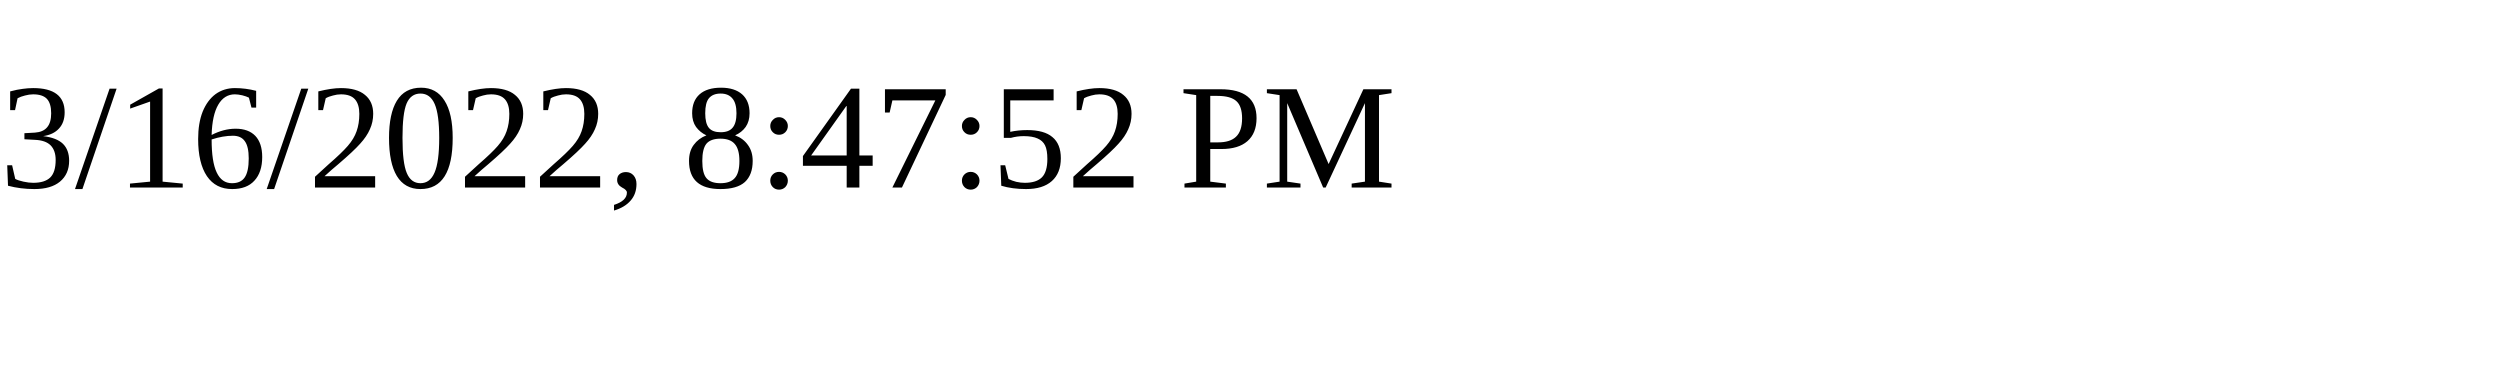
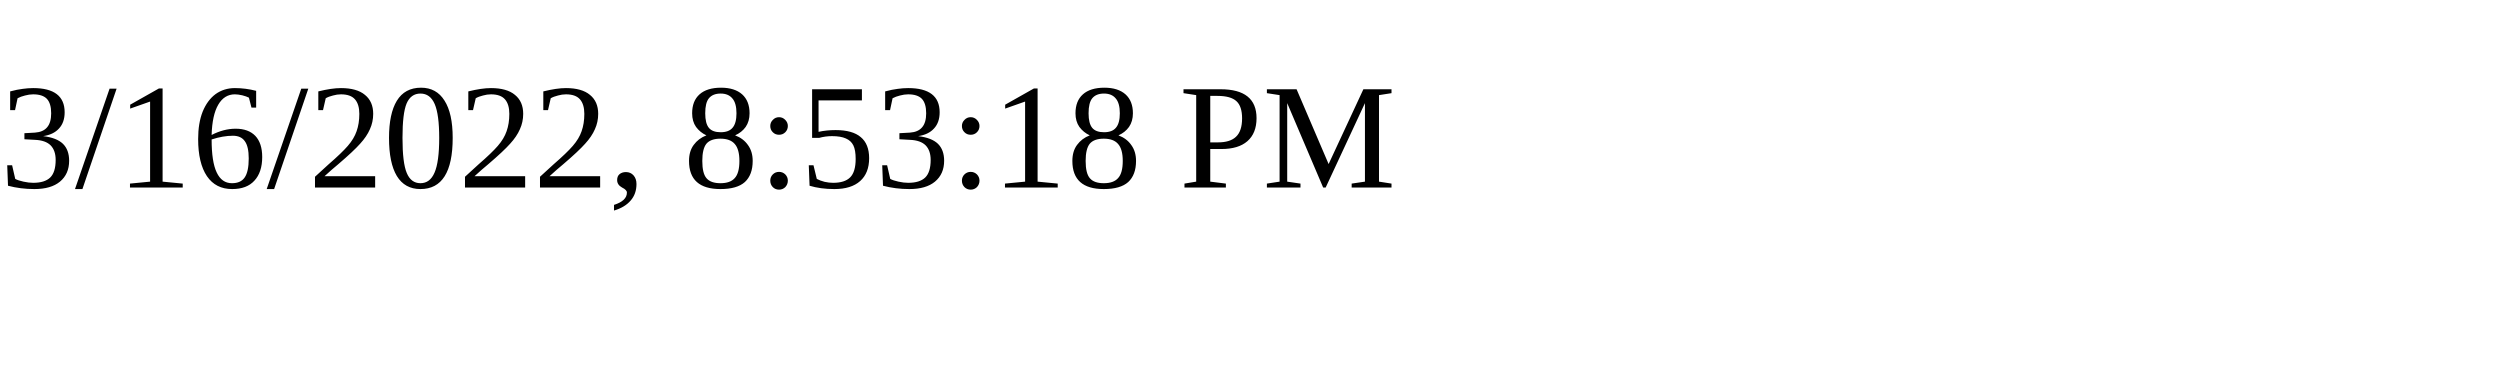
<svg xmlns="http://www.w3.org/2000/svg" height="30" width="200">
-   <text x="0" y="15">3/16/2022, 8:47:52 PM</text>
+   <text x="0" y="15">3/16/2022, 8:53:18 PM</text>
</svg>
